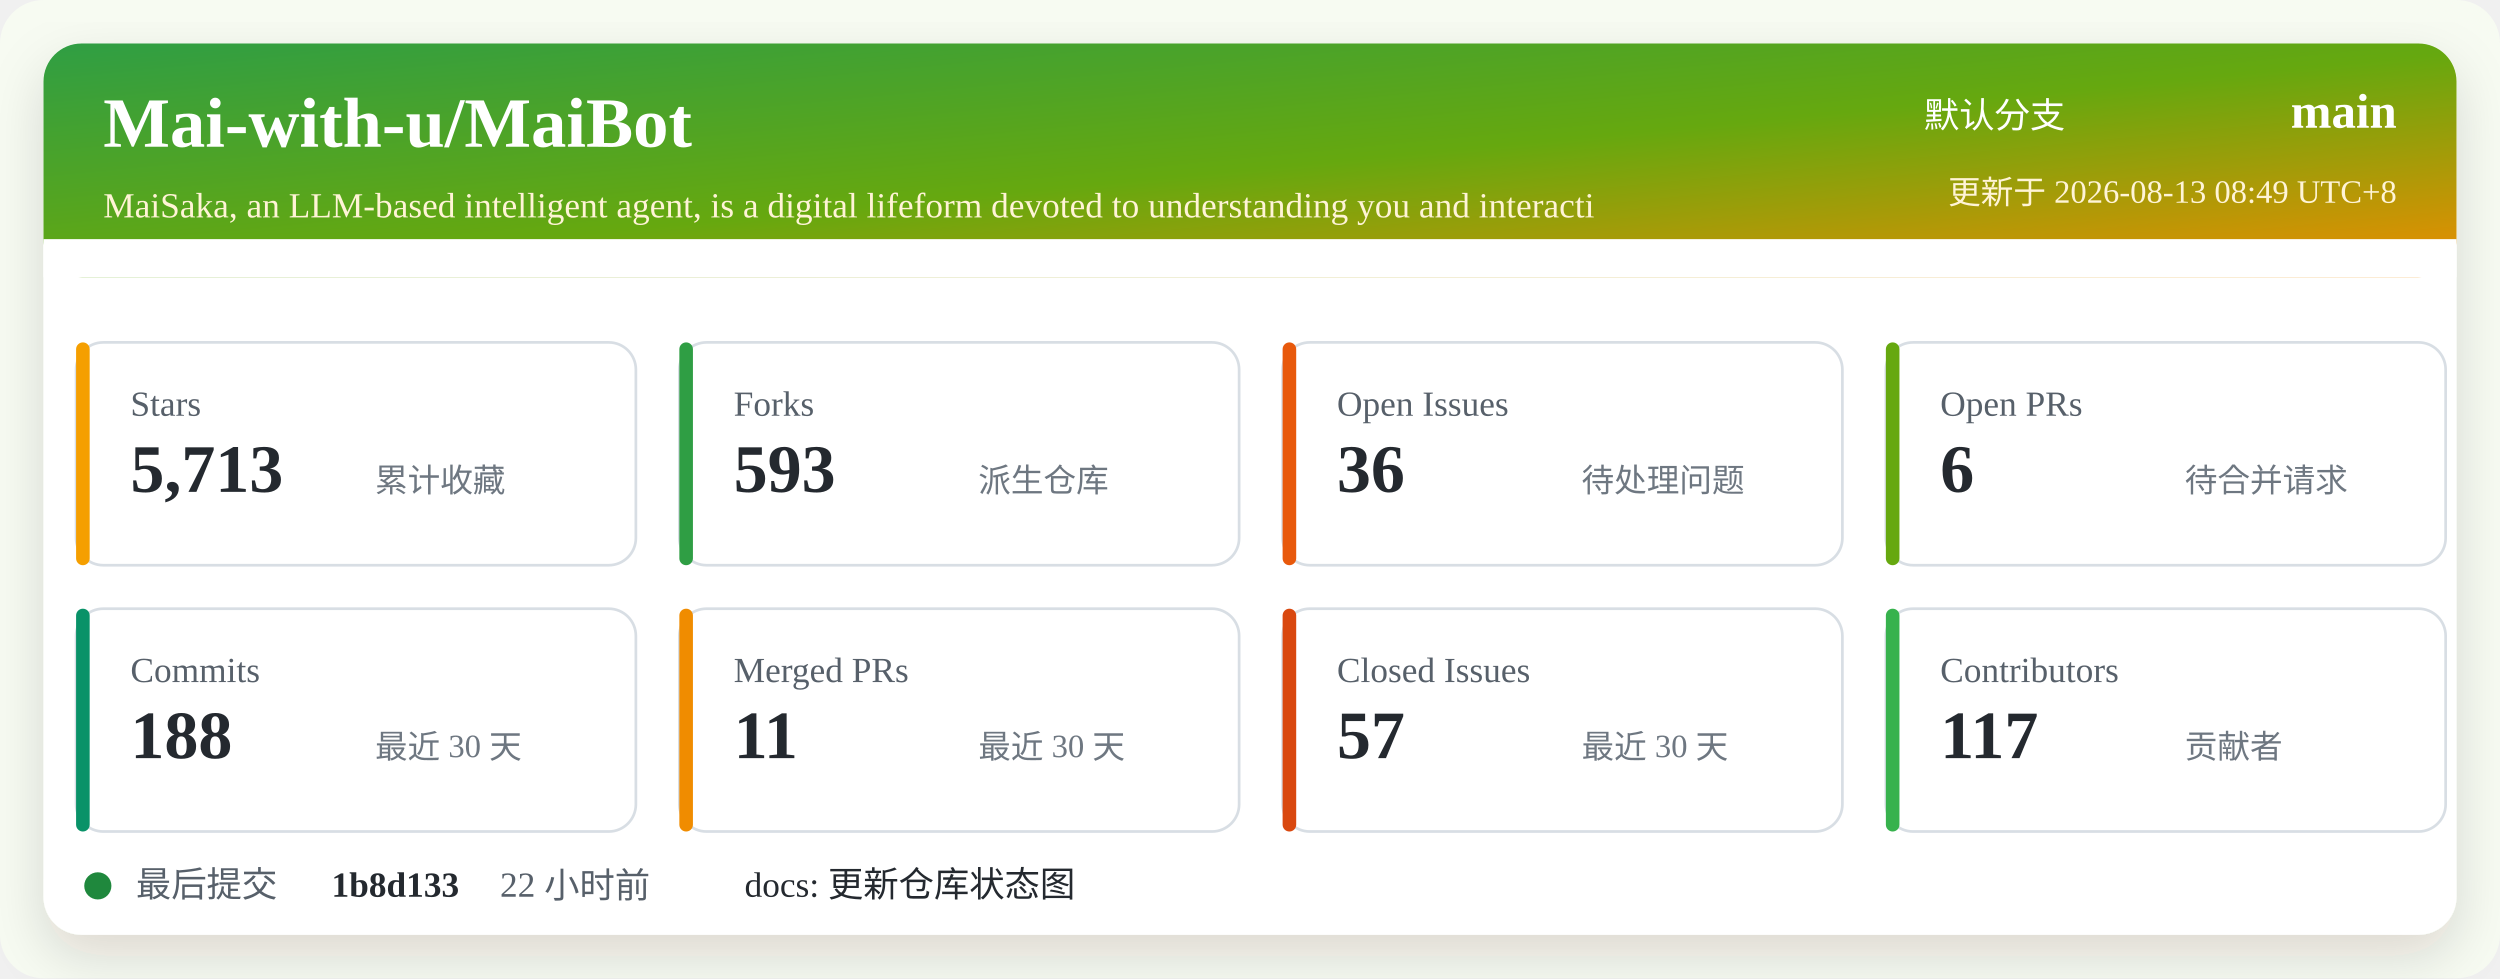
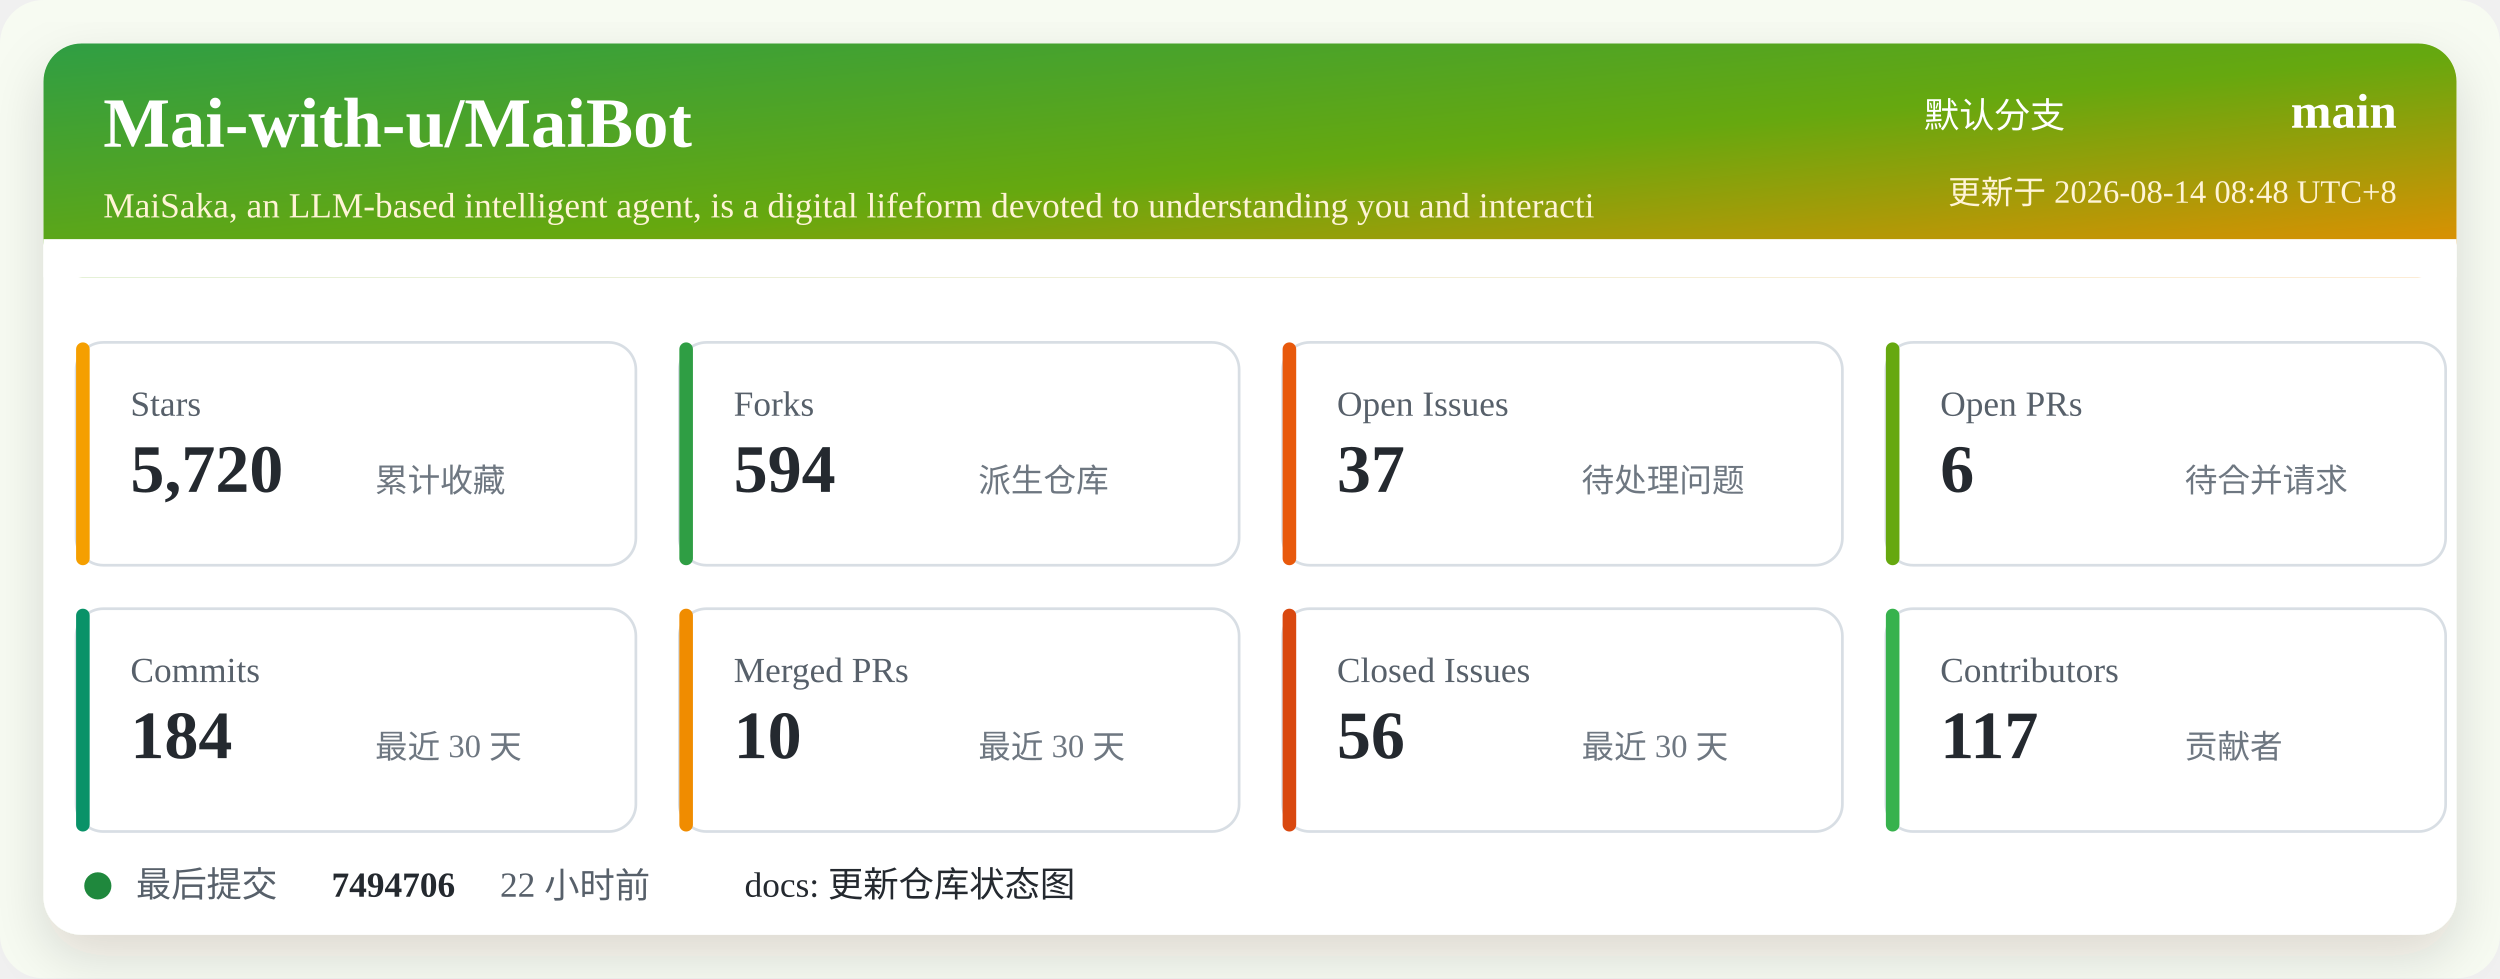
<svg xmlns="http://www.w3.org/2000/svg" width="920" height="360" viewBox="0 0 920 360" role="img" aria-labelledby="title desc">
  <defs>
    <linearGradient id="header" x1="0" x2="1" y1="0" y2="1">
      <stop offset="0%" stop-color="#2f9e44" />
      <stop offset="52%" stop-color="#66a80f" />
      <stop offset="100%" stop-color="#f08c00" />
    </linearGradient>
    <filter id="shadow" x="-5%" y="-5%" width="110%" height="110%">
      <feDropShadow dx="0" dy="8" stdDeviation="10" flood-color="#2b2318" flood-opacity="0.14" />
    </filter>
  </defs>
  <rect width="920" height="360" rx="16" fill="#f7fbf2" />
  <rect x="16" y="16" width="888" height="328" rx="14" fill="#ffffff" filter="url(#shadow)" />
  <rect x="16" y="16" width="888" height="86" rx="14" fill="url(#header)" />
  <path d="M16 88 H904 V102 H16 Z" fill="#ffffff" />
  <text x="38" y="54" fill="#ffffff" font-size="26" font-weight="700">Mai-with-u/MaiBot</text>
  <text x="38" y="80" fill="#fff4d6" font-size="13">MaiSaka, an LLM-based intelligent agent, is a digital lifeform devoted to understanding you and interacti</text>
  <text x="760" y="47" fill="#ffffff" font-size="13" text-anchor="end">默认分支</text>
  <text x="882" y="47" fill="#ffffff" font-size="18" font-weight="700" text-anchor="end">main</text>
-   <text x="882" y="75" fill="#fff4d6" font-size="12" text-anchor="end">更新于 2026-08-13 08:49 UTC+8</text>
+   <text x="882" y="75" fill="#fff4d6" font-size="12" text-anchor="end">更新于 2026-08-14 08:48 UTC+8</text>
  <g transform="translate(28 126)">
    <rect width="206" height="82" rx="10" fill="#ffffff" stroke="#d8dee4" />
    <rect x="0" y="0" width="5" height="82" rx="2.5" fill="#f59f00" />
    <text x="20" y="27" fill="#57606a" font-size="13">Stars</text>
-     <text x="20" y="55" fill="#24292f" font-size="25" font-weight="700">5,713</text>
+     <text x="20" y="55" fill="#24292f" font-size="25" font-weight="700">5,720</text>
    <text x="110" y="55" fill="#6e7781" font-size="12">累计收藏</text>
  </g>
  <g transform="translate(250 126)">
    <rect width="206" height="82" rx="10" fill="#ffffff" stroke="#d8dee4" />
    <rect x="0" y="0" width="5" height="82" rx="2.5" fill="#2f9e44" />
    <text x="20" y="27" fill="#57606a" font-size="13">Forks</text>
-     <text x="20" y="55" fill="#24292f" font-size="25" font-weight="700">593</text>
+     <text x="20" y="55" fill="#24292f" font-size="25" font-weight="700">594</text>
    <text x="110" y="55" fill="#6e7781" font-size="12">派生仓库</text>
  </g>
  <g transform="translate(472 126)">
    <rect width="206" height="82" rx="10" fill="#ffffff" stroke="#d8dee4" />
    <rect x="0" y="0" width="5" height="82" rx="2.5" fill="#e8590c" />
    <text x="20" y="27" fill="#57606a" font-size="13">Open Issues</text>
-     <text x="20" y="55" fill="#24292f" font-size="25" font-weight="700">36</text>
+     <text x="20" y="55" fill="#24292f" font-size="25" font-weight="700">37</text>
    <text x="110" y="55" fill="#6e7781" font-size="12">待处理问题</text>
  </g>
  <g transform="translate(694 126)">
    <rect width="206" height="82" rx="10" fill="#ffffff" stroke="#d8dee4" />
    <rect x="0" y="0" width="5" height="82" rx="2.5" fill="#66a80f" />
    <text x="20" y="27" fill="#57606a" font-size="13">Open PRs</text>
    <text x="20" y="55" fill="#24292f" font-size="25" font-weight="700">6</text>
    <text x="110" y="55" fill="#6e7781" font-size="12">待合并请求</text>
  </g>
  <g transform="translate(28 224)">
    <rect width="206" height="82" rx="10" fill="#ffffff" stroke="#d8dee4" />
    <rect x="0" y="0" width="5" height="82" rx="2.5" fill="#099268" />
    <text x="20" y="27" fill="#57606a" font-size="13">Commits</text>
-     <text x="20" y="55" fill="#24292f" font-size="25" font-weight="700">188</text>
+     <text x="20" y="55" fill="#24292f" font-size="25" font-weight="700">184</text>
    <text x="110" y="55" fill="#6e7781" font-size="12">最近 30 天</text>
  </g>
  <g transform="translate(250 224)">
    <rect width="206" height="82" rx="10" fill="#ffffff" stroke="#d8dee4" />
    <rect x="0" y="0" width="5" height="82" rx="2.5" fill="#f08c00" />
    <text x="20" y="27" fill="#57606a" font-size="13">Merged PRs</text>
-     <text x="20" y="55" fill="#24292f" font-size="25" font-weight="700">11</text>
+     <text x="20" y="55" fill="#24292f" font-size="25" font-weight="700">10</text>
    <text x="110" y="55" fill="#6e7781" font-size="12">最近 30 天</text>
  </g>
  <g transform="translate(472 224)">
    <rect width="206" height="82" rx="10" fill="#ffffff" stroke="#d8dee4" />
    <rect x="0" y="0" width="5" height="82" rx="2.5" fill="#d9480f" />
    <text x="20" y="27" fill="#57606a" font-size="13">Closed Issues</text>
-     <text x="20" y="55" fill="#24292f" font-size="25" font-weight="700">57</text>
+     <text x="20" y="55" fill="#24292f" font-size="25" font-weight="700">56</text>
    <text x="110" y="55" fill="#6e7781" font-size="12">最近 30 天</text>
  </g>
  <g transform="translate(694 224)">
    <rect width="206" height="82" rx="10" fill="#ffffff" stroke="#d8dee4" />
    <rect x="0" y="0" width="5" height="82" rx="2.5" fill="#37b24d" />
    <text x="20" y="27" fill="#57606a" font-size="13">Contributors</text>
    <text x="20" y="55" fill="#24292f" font-size="25" font-weight="700">117</text>
    <text x="110" y="55" fill="#6e7781" font-size="12">贡献者</text>
  </g>
  <g transform="translate(28 318)">
    <circle cx="8" cy="8" r="5" fill="#1f883d" />
    <text x="22" y="12" fill="#57606a" font-size="13">最后提交</text>
-     <text x="94" y="12" fill="#24292f" font-size="13" font-weight="700">1b8d133</text>
+     <text x="94" y="12" fill="#24292f" font-size="13" font-weight="700">7494706</text>
    <text x="156" y="12" fill="#57606a" font-size="13">22 小时前</text>
    <text x="246" y="12" fill="#24292f" font-size="13">docs: 更新仓库状态图</text>
  </g>
</svg>
